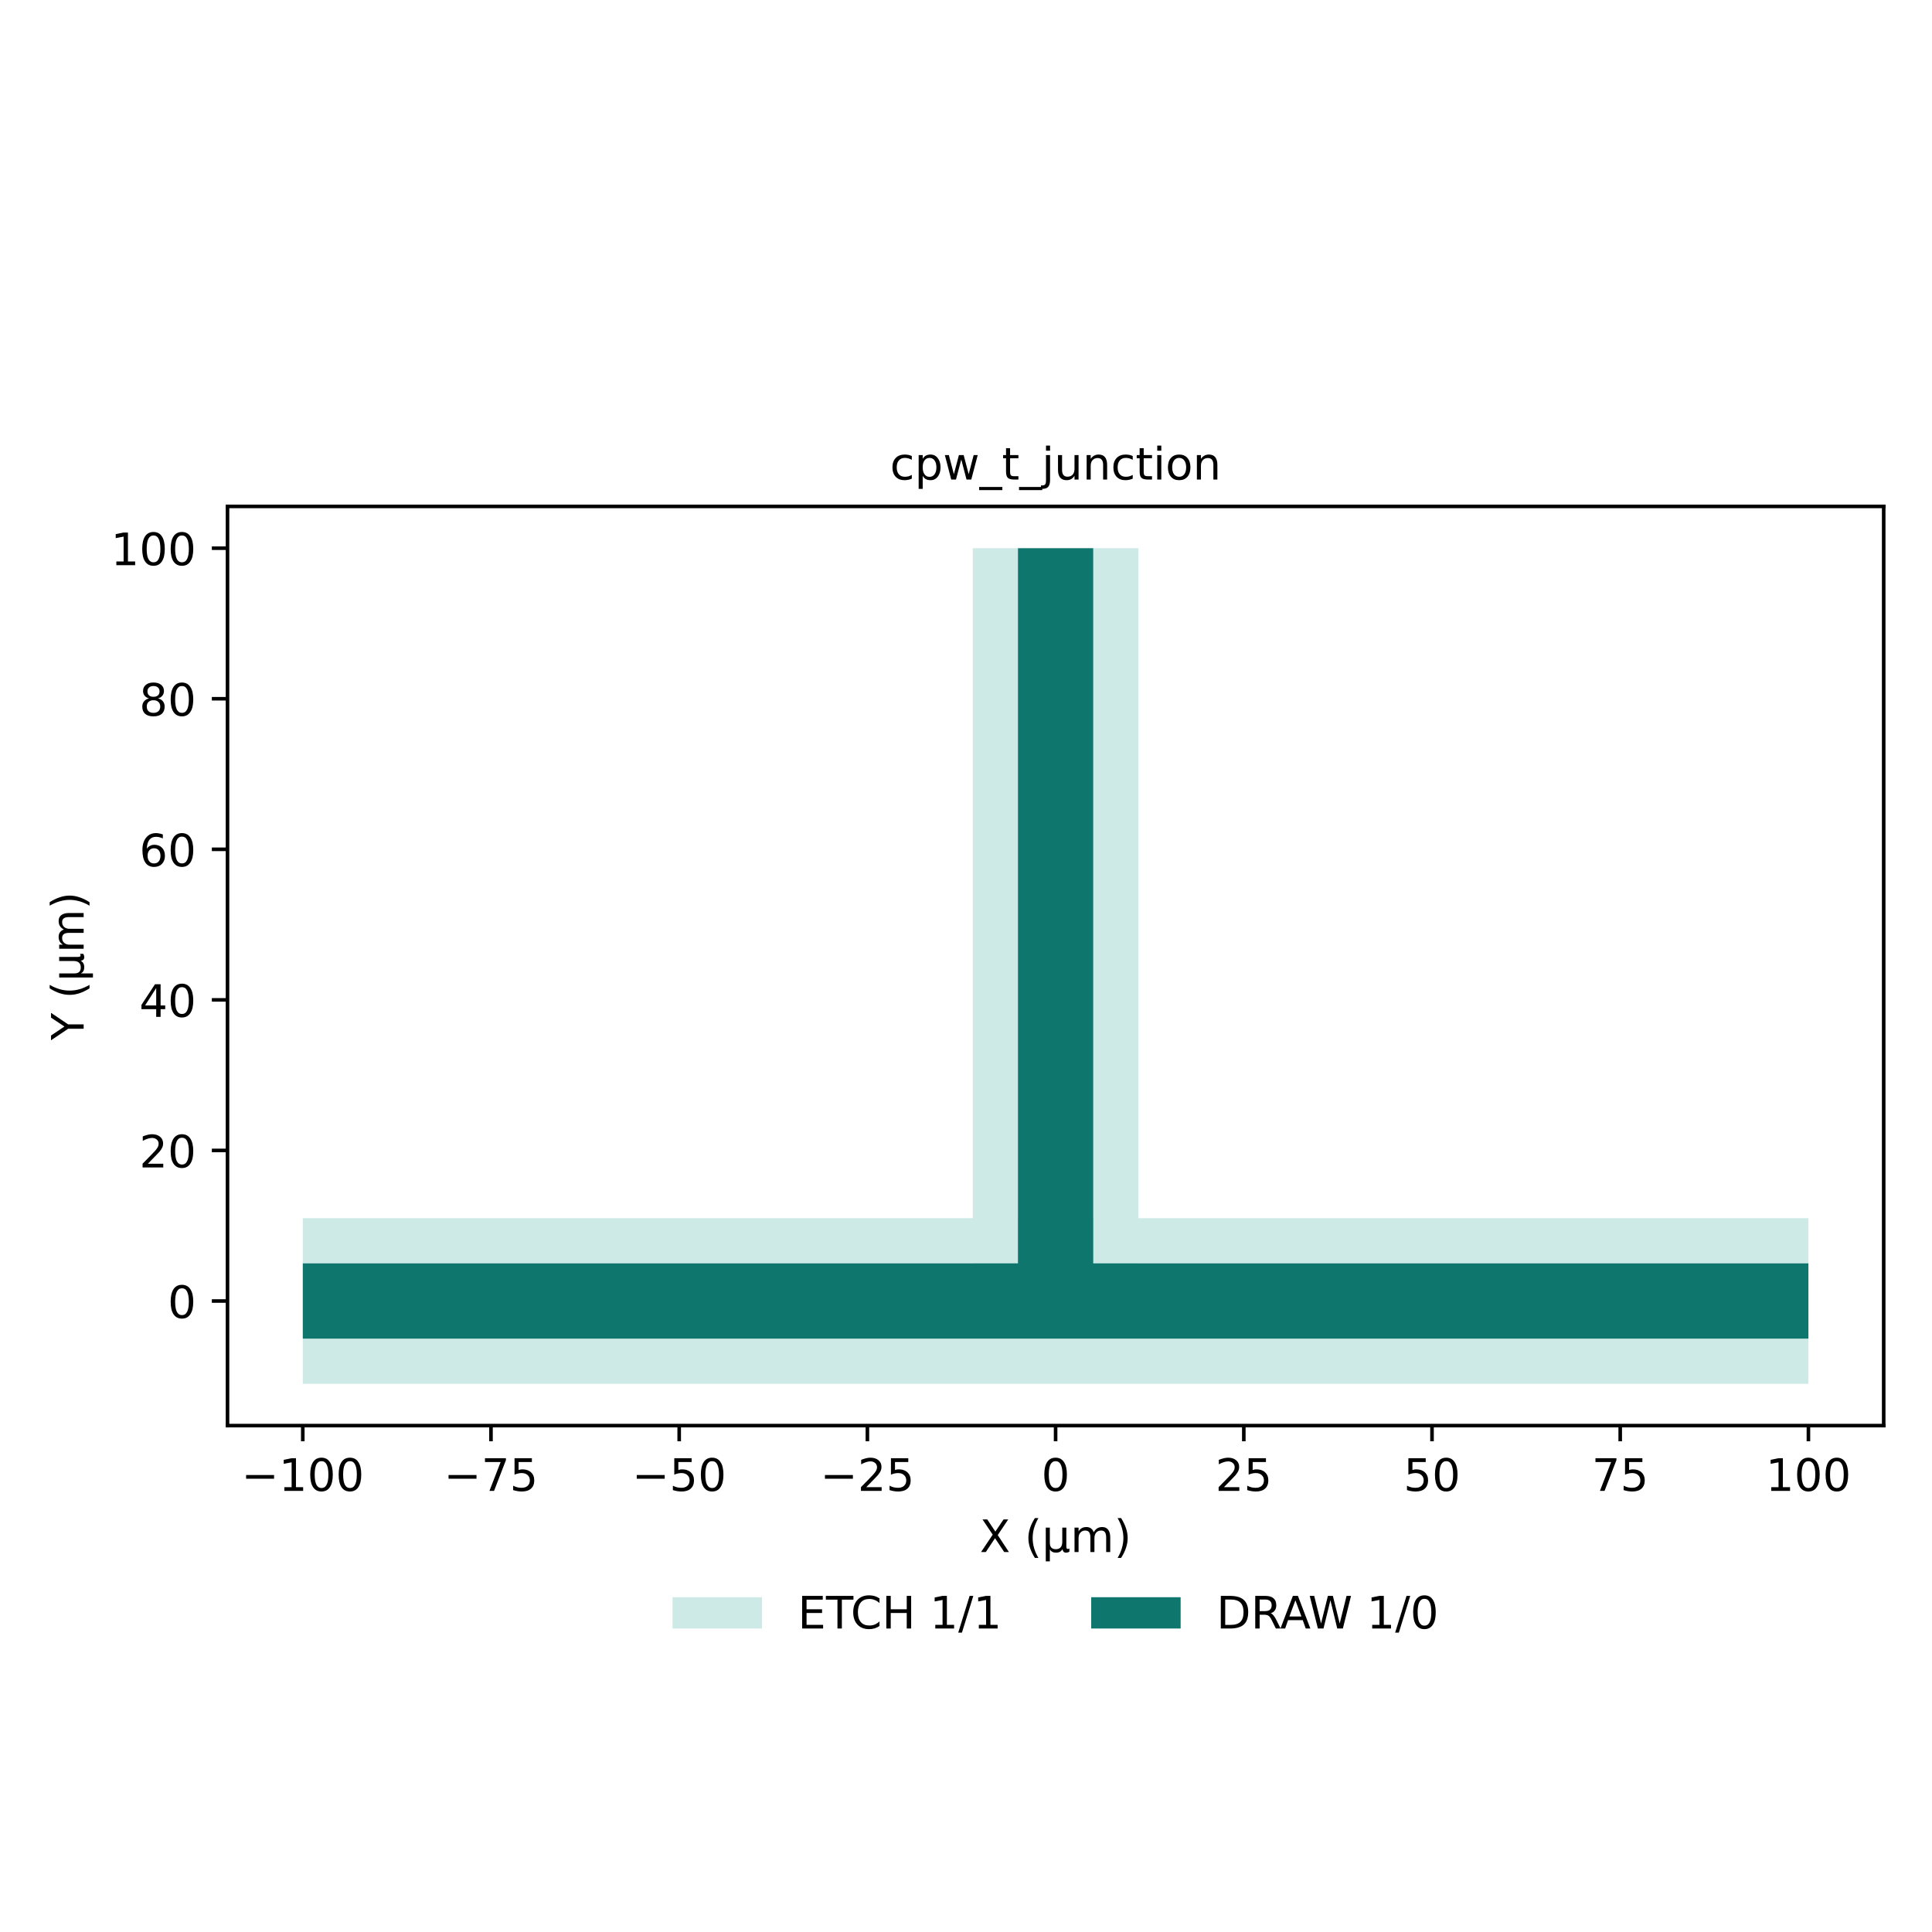
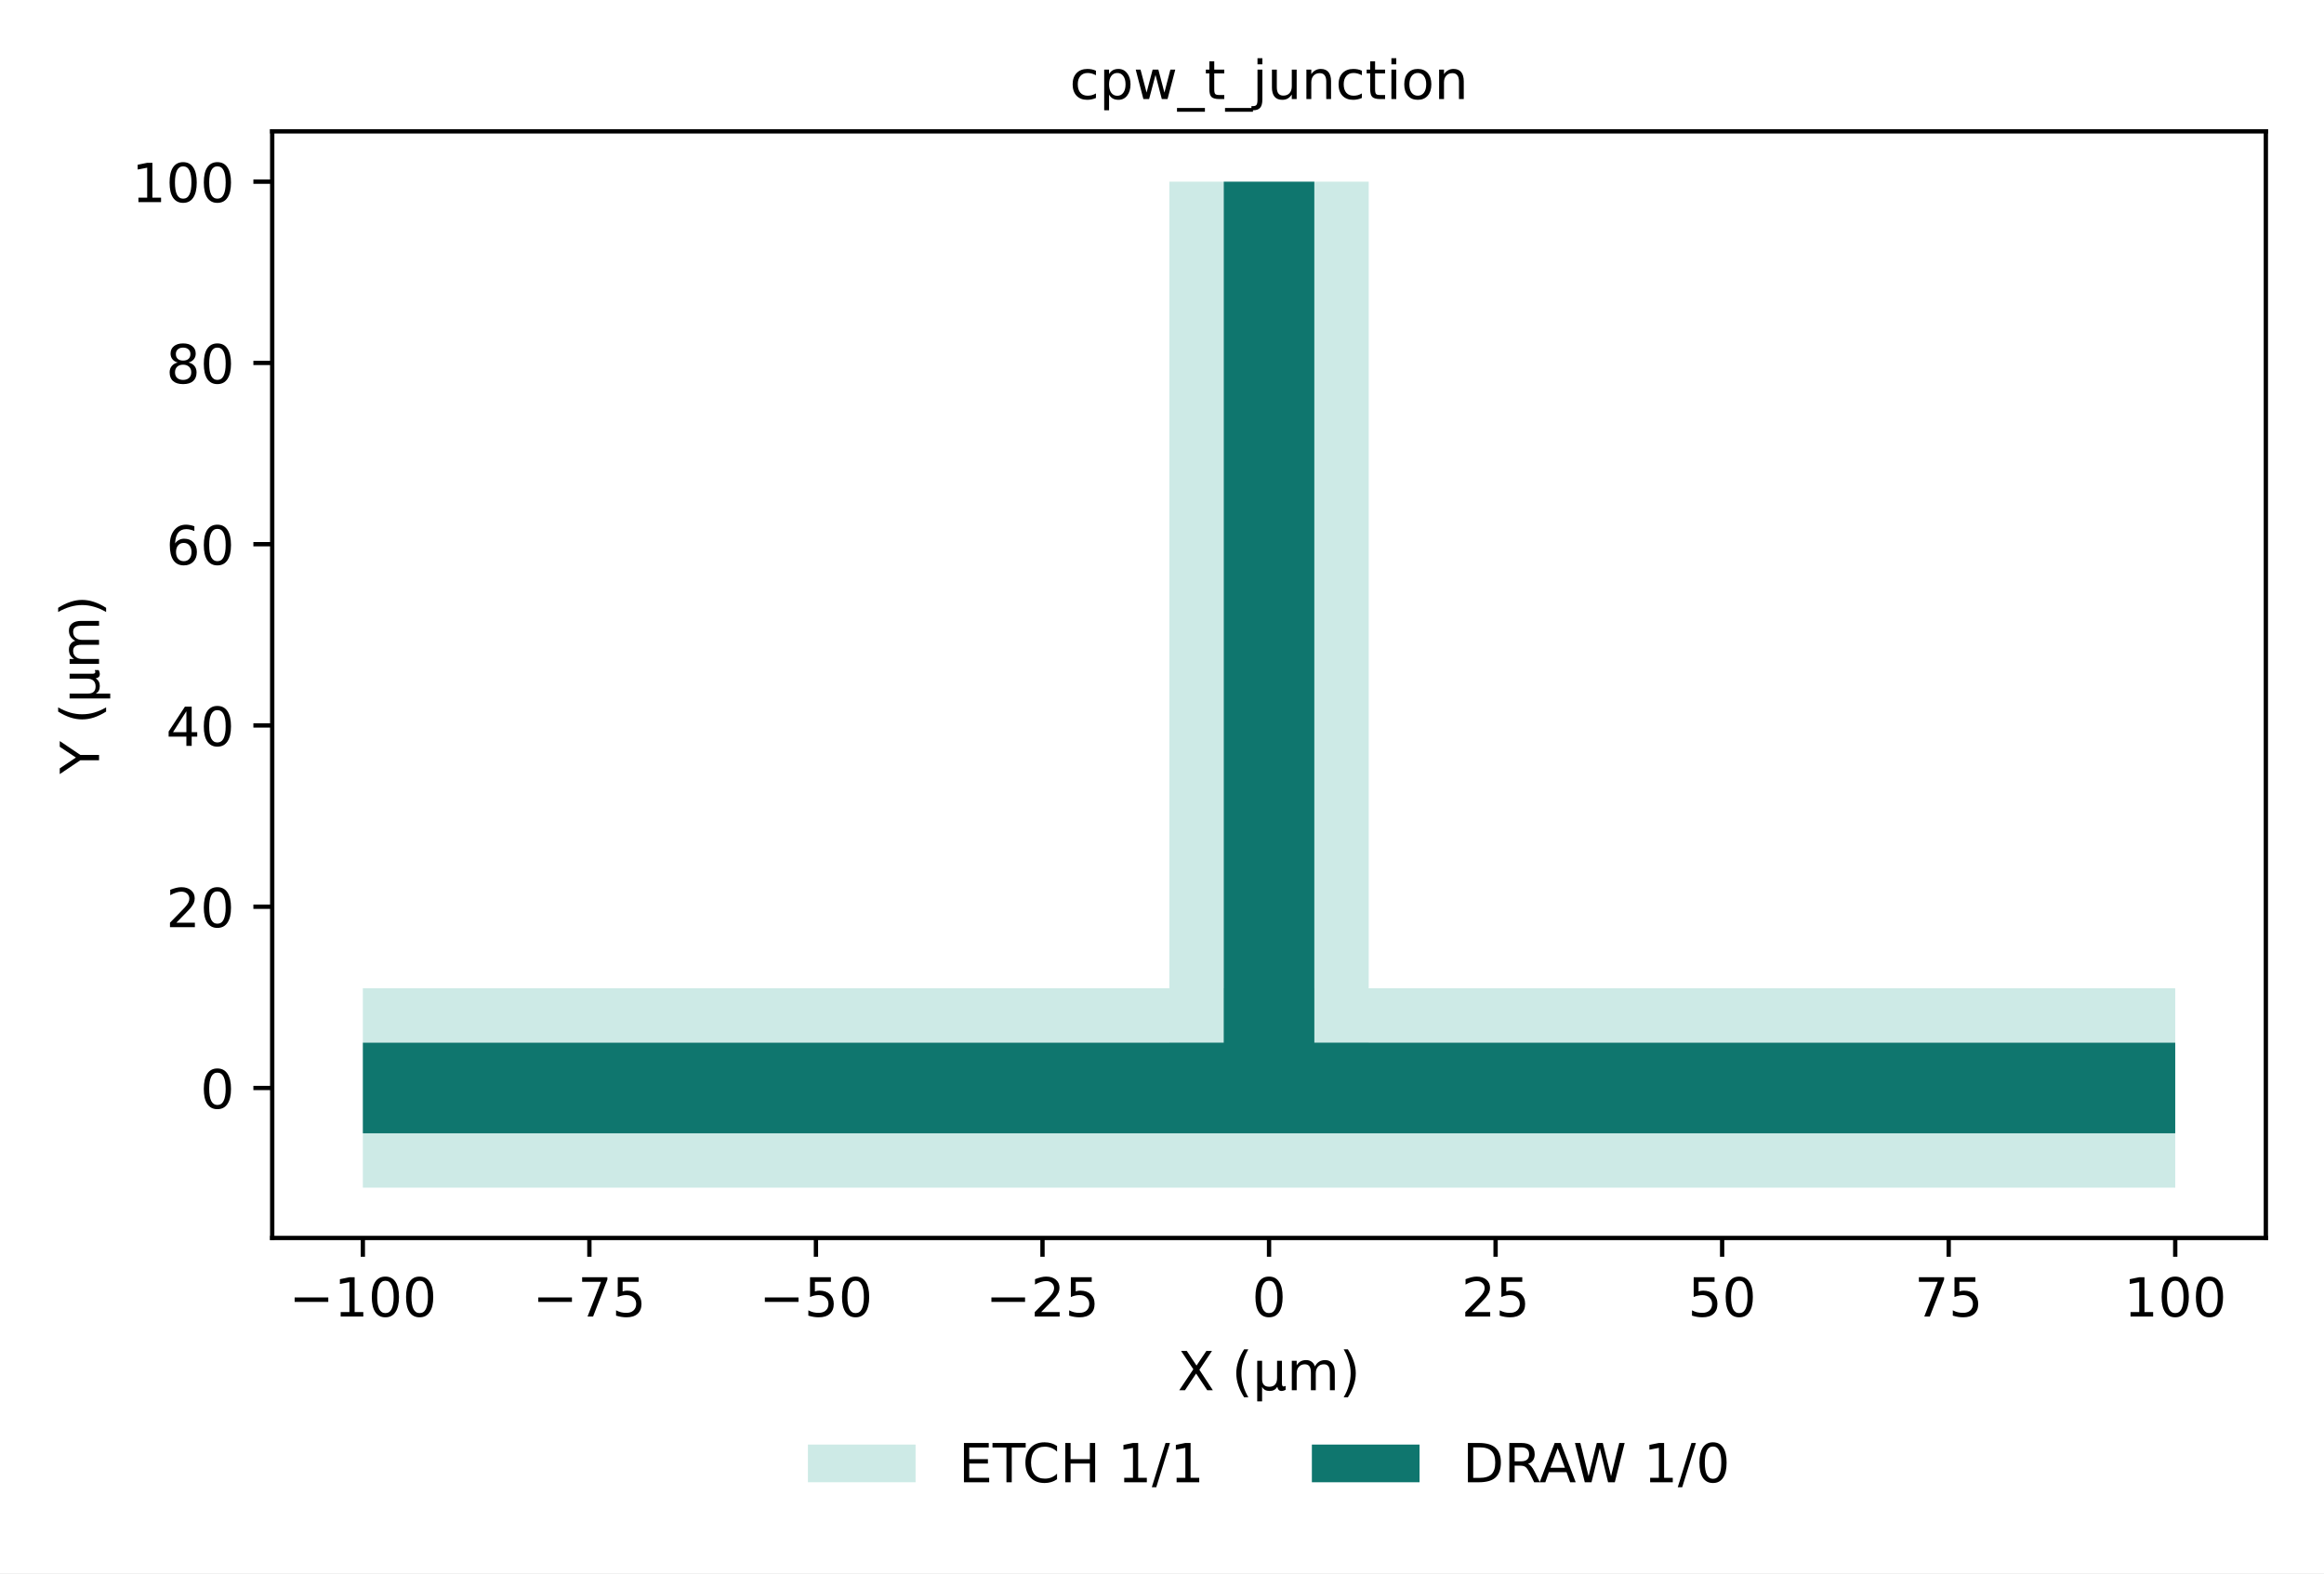
- <svg xmlns="http://www.w3.org/2000/svg" xmlns:xlink="http://www.w3.org/1999/xlink" width="432pt" height="432pt" viewBox="0 0 432 432" version="1.1">
+ <svg xmlns="http://www.w3.org/2000/svg" xmlns:xlink="http://www.w3.org/1999/xlink" width="431.696pt" height="292.184pt" viewBox="0 0 431.696 292.184" version="1.1">
  <defs>
    <style type="text/css">*{stroke-linejoin: round; stroke-linecap: butt}</style>
  </defs>
  <g id="figure_1">
    <g id="patch_1">
-       <path d="M 0 432  L 432 432  L 432 0  L 0 0  z " style="fill: #ffffff" />
+       <path d="M 0 292.184  L 431.696 292.184  L 431.696 0  L 0 0  z " style="fill: #ffffff" />
    </g>
    <g id="axes_1">
      <g id="patch_2">
-         <path d="M 50.87 318.767  L 421.2 318.767  L 421.2 113.233  L 50.87 113.233  z " style="fill: #ffffff" />
+         <path d="M 50.566 229.932  L 420.896 229.932  L 420.896 24.398  L 50.566 24.398  z " style="fill: #ffffff" />
      </g>
      <g id="patch_3">
-         <path d="M 67.703 282.491  L 67.703 272.391  L 404.367 272.391  L 404.367 282.491  z M 67.703 309.424  L 67.703 299.324  L 404.367 299.324  L 404.367 309.424  z M 217.518 290.908  L 217.518 122.576  L 227.618 122.576  L 227.618 290.908  z M 244.452 290.908  L 244.452 122.576  L 254.552 122.576  L 254.552 290.908  z " clip-path="url(#pb18bbbaac8)" style="fill: #b2dfd9; fill-opacity: 0.65" />
+         <path d="M 67.399 193.656  L 67.399 183.556  L 404.062 183.556  L 404.062 193.656  z M 67.399 220.589  L 67.399 210.489  L 404.062 210.489  L 404.062 220.589  z M 217.214 202.073  L 217.214 33.741  L 227.314 33.741  L 227.314 202.073  z M 244.147 202.073  L 244.147 33.741  L 254.247 33.741  L 254.247 202.073  z " clip-path="url(#p361548adeb)" style="fill: #b2dfd9; fill-opacity: 0.65" />
      </g>
      <g id="patch_4">
-         <path d="M 67.703 299.324  L 67.703 282.491  L 404.367 282.491  L 404.367 299.324  z M 227.618 290.908  L 227.618 122.576  L 244.452 122.576  L 244.452 290.908  z " clip-path="url(#pb18bbbaac8)" style="fill: #0f766e" />
+         <path d="M 67.399 210.489  L 67.399 193.656  L 404.062 193.656  L 404.062 210.489  z M 227.314 202.073  L 227.314 33.741  L 244.147 33.741  L 244.147 202.073  z " clip-path="url(#p361548adeb)" style="fill: #0f766e" />
      </g>
      <g id="matplotlib.axis_1">
        <g id="xtick_1">
          <g id="line2d_1">
            <defs>
              <path id="mcb5018c08f" d="M 0 0  L 0 3.5  " style="stroke: #000000; stroke-width: 0.8" />
            </defs>
            <g>
-               <use xlink:href="#mcb5018c08f" x="67.703" y="318.767" style="stroke: #000000; stroke-width: 0.8" />
+               <use xlink:href="#mcb5018c08f" x="67.399" y="229.932" style="stroke: #000000; stroke-width: 0.8" />
            </g>
          </g>
          <g id="text_1">
-             <text style="font-size: 10px; font-family: 'DejaVu Sans', 'Bitstream Vera Sans', 'Computer Modern Sans Serif', 'Lucida Grande', 'Verdana', 'Geneva', 'Lucid', 'Arial', 'Helvetica', 'Avant Garde', sans-serif; text-anchor: middle" x="67.703" y="333.365" transform="rotate(-0 67.70318 333.365)">−100</text>
+             <text style="font-size: 10px; font-family: 'DejaVu Sans', 'Bitstream Vera Sans', 'Computer Modern Sans Serif', 'Lucida Grande', 'Verdana', 'Geneva', 'Lucid', 'Arial', 'Helvetica', 'Avant Garde', sans-serif; text-anchor: middle" x="67.399" y="244.53" transform="rotate(-0 67.39881 244.53)">−100</text>
          </g>
        </g>
        <g id="xtick_2">
          <g id="line2d_2">
            <g>
-               <use xlink:href="#mcb5018c08f" x="109.786" y="318.767" style="stroke: #000000; stroke-width: 0.8" />
+               <use xlink:href="#mcb5018c08f" x="109.482" y="229.932" style="stroke: #000000; stroke-width: 0.8" />
            </g>
          </g>
          <g id="text_2">
-             <text style="font-size: 10px; font-family: 'DejaVu Sans', 'Bitstream Vera Sans', 'Computer Modern Sans Serif', 'Lucida Grande', 'Verdana', 'Geneva', 'Lucid', 'Arial', 'Helvetica', 'Avant Garde', sans-serif; text-anchor: middle" x="109.786" y="333.365" transform="rotate(-0 109.7861 333.365)">−75</text>
+             <text style="font-size: 10px; font-family: 'DejaVu Sans', 'Bitstream Vera Sans', 'Computer Modern Sans Serif', 'Lucida Grande', 'Verdana', 'Geneva', 'Lucid', 'Arial', 'Helvetica', 'Avant Garde', sans-serif; text-anchor: middle" x="109.482" y="244.53" transform="rotate(-0 109.4818 244.53)">−75</text>
          </g>
        </g>
        <g id="xtick_3">
          <g id="line2d_3">
            <g>
-               <use xlink:href="#mcb5018c08f" x="151.869" y="318.767" style="stroke: #000000; stroke-width: 0.8" />
+               <use xlink:href="#mcb5018c08f" x="151.565" y="229.932" style="stroke: #000000; stroke-width: 0.8" />
            </g>
          </g>
          <g id="text_3">
-             <text style="font-size: 10px; font-family: 'DejaVu Sans', 'Bitstream Vera Sans', 'Computer Modern Sans Serif', 'Lucida Grande', 'Verdana', 'Geneva', 'Lucid', 'Arial', 'Helvetica', 'Avant Garde', sans-serif; text-anchor: middle" x="151.869" y="333.365" transform="rotate(-0 151.8691 333.365)">−50</text>
+             <text style="font-size: 10px; font-family: 'DejaVu Sans', 'Bitstream Vera Sans', 'Computer Modern Sans Serif', 'Lucida Grande', 'Verdana', 'Geneva', 'Lucid', 'Arial', 'Helvetica', 'Avant Garde', sans-serif; text-anchor: middle" x="151.565" y="244.53" transform="rotate(-0 151.5647 244.53)">−50</text>
          </g>
        </g>
        <g id="xtick_4">
          <g id="line2d_4">
            <g>
-               <use xlink:href="#mcb5018c08f" x="193.952" y="318.767" style="stroke: #000000; stroke-width: 0.8" />
+               <use xlink:href="#mcb5018c08f" x="193.648" y="229.932" style="stroke: #000000; stroke-width: 0.8" />
            </g>
          </g>
          <g id="text_4">
-             <text style="font-size: 10px; font-family: 'DejaVu Sans', 'Bitstream Vera Sans', 'Computer Modern Sans Serif', 'Lucida Grande', 'Verdana', 'Geneva', 'Lucid', 'Arial', 'Helvetica', 'Avant Garde', sans-serif; text-anchor: middle" x="193.952" y="333.365" transform="rotate(-0 193.952 333.365)">−25</text>
+             <text style="font-size: 10px; font-family: 'DejaVu Sans', 'Bitstream Vera Sans', 'Computer Modern Sans Serif', 'Lucida Grande', 'Verdana', 'Geneva', 'Lucid', 'Arial', 'Helvetica', 'Avant Garde', sans-serif; text-anchor: middle" x="193.648" y="244.53" transform="rotate(-0 193.6477 244.53)">−25</text>
          </g>
        </g>
        <g id="xtick_5">
          <g id="line2d_5">
            <g>
-               <use xlink:href="#mcb5018c08f" x="236.035" y="318.767" style="stroke: #000000; stroke-width: 0.8" />
+               <use xlink:href="#mcb5018c08f" x="235.731" y="229.932" style="stroke: #000000; stroke-width: 0.8" />
            </g>
          </g>
          <g id="text_5">
-             <text style="font-size: 10px; font-family: 'DejaVu Sans', 'Bitstream Vera Sans', 'Computer Modern Sans Serif', 'Lucida Grande', 'Verdana', 'Geneva', 'Lucid', 'Arial', 'Helvetica', 'Avant Garde', sans-serif; text-anchor: middle" x="236.035" y="333.365" transform="rotate(-0 236.035 333.365)">0</text>
+             <text style="font-size: 10px; font-family: 'DejaVu Sans', 'Bitstream Vera Sans', 'Computer Modern Sans Serif', 'Lucida Grande', 'Verdana', 'Geneva', 'Lucid', 'Arial', 'Helvetica', 'Avant Garde', sans-serif; text-anchor: middle" x="235.731" y="244.53" transform="rotate(-0 235.7306 244.53)">0</text>
          </g>
        </g>
        <g id="xtick_6">
          <g id="line2d_6">
            <g>
-               <use xlink:href="#mcb5018c08f" x="278.118" y="318.767" style="stroke: #000000; stroke-width: 0.8" />
+               <use xlink:href="#mcb5018c08f" x="277.814" y="229.932" style="stroke: #000000; stroke-width: 0.8" />
            </g>
          </g>
          <g id="text_6">
-             <text style="font-size: 10px; font-family: 'DejaVu Sans', 'Bitstream Vera Sans', 'Computer Modern Sans Serif', 'Lucida Grande', 'Verdana', 'Geneva', 'Lucid', 'Arial', 'Helvetica', 'Avant Garde', sans-serif; text-anchor: middle" x="278.118" y="333.365" transform="rotate(-0 278.118 333.365)">25</text>
+             <text style="font-size: 10px; font-family: 'DejaVu Sans', 'Bitstream Vera Sans', 'Computer Modern Sans Serif', 'Lucida Grande', 'Verdana', 'Geneva', 'Lucid', 'Arial', 'Helvetica', 'Avant Garde', sans-serif; text-anchor: middle" x="277.814" y="244.53" transform="rotate(-0 277.8136 244.53)">25</text>
          </g>
        </g>
        <g id="xtick_7">
          <g id="line2d_7">
            <g>
-               <use xlink:href="#mcb5018c08f" x="320.201" y="318.767" style="stroke: #000000; stroke-width: 0.8" />
+               <use xlink:href="#mcb5018c08f" x="319.897" y="229.932" style="stroke: #000000; stroke-width: 0.8" />
            </g>
          </g>
          <g id="text_7">
-             <text style="font-size: 10px; font-family: 'DejaVu Sans', 'Bitstream Vera Sans', 'Computer Modern Sans Serif', 'Lucida Grande', 'Verdana', 'Geneva', 'Lucid', 'Arial', 'Helvetica', 'Avant Garde', sans-serif; text-anchor: middle" x="320.201" y="333.365" transform="rotate(-0 320.2009 333.365)">50</text>
+             <text style="font-size: 10px; font-family: 'DejaVu Sans', 'Bitstream Vera Sans', 'Computer Modern Sans Serif', 'Lucida Grande', 'Verdana', 'Geneva', 'Lucid', 'Arial', 'Helvetica', 'Avant Garde', sans-serif; text-anchor: middle" x="319.897" y="244.53" transform="rotate(-0 319.8965 244.53)">50</text>
          </g>
        </g>
        <g id="xtick_8">
          <g id="line2d_8">
            <g>
-               <use xlink:href="#mcb5018c08f" x="362.284" y="318.767" style="stroke: #000000; stroke-width: 0.8" />
+               <use xlink:href="#mcb5018c08f" x="361.979" y="229.932" style="stroke: #000000; stroke-width: 0.8" />
            </g>
          </g>
          <g id="text_8">
-             <text style="font-size: 10px; font-family: 'DejaVu Sans', 'Bitstream Vera Sans', 'Computer Modern Sans Serif', 'Lucida Grande', 'Verdana', 'Geneva', 'Lucid', 'Arial', 'Helvetica', 'Avant Garde', sans-serif; text-anchor: middle" x="362.284" y="333.365" transform="rotate(-0 362.2839 333.365)">75</text>
+             <text style="font-size: 10px; font-family: 'DejaVu Sans', 'Bitstream Vera Sans', 'Computer Modern Sans Serif', 'Lucida Grande', 'Verdana', 'Geneva', 'Lucid', 'Arial', 'Helvetica', 'Avant Garde', sans-serif; text-anchor: middle" x="361.979" y="244.53" transform="rotate(-0 361.9795 244.53)">75</text>
          </g>
        </g>
        <g id="xtick_9">
          <g id="line2d_9">
            <g>
-               <use xlink:href="#mcb5018c08f" x="404.367" y="318.767" style="stroke: #000000; stroke-width: 0.8" />
+               <use xlink:href="#mcb5018c08f" x="404.062" y="229.932" style="stroke: #000000; stroke-width: 0.8" />
            </g>
          </g>
          <g id="text_9">
-             <text style="font-size: 10px; font-family: 'DejaVu Sans', 'Bitstream Vera Sans', 'Computer Modern Sans Serif', 'Lucida Grande', 'Verdana', 'Geneva', 'Lucid', 'Arial', 'Helvetica', 'Avant Garde', sans-serif; text-anchor: middle" x="404.367" y="333.365" transform="rotate(-0 404.3668 333.365)">100</text>
+             <text style="font-size: 10px; font-family: 'DejaVu Sans', 'Bitstream Vera Sans', 'Computer Modern Sans Serif', 'Lucida Grande', 'Verdana', 'Geneva', 'Lucid', 'Arial', 'Helvetica', 'Avant Garde', sans-serif; text-anchor: middle" x="404.062" y="244.53" transform="rotate(-0 404.0624 244.53)">100</text>
          </g>
        </g>
        <g id="text_10">
-           <text style="font-size: 10px; font-family: 'DejaVu Sans', 'Bitstream Vera Sans', 'Computer Modern Sans Serif', 'Lucida Grande', 'Verdana', 'Geneva', 'Lucid', 'Arial', 'Helvetica', 'Avant Garde', sans-serif; text-anchor: middle" x="236.035" y="347.043" transform="rotate(-0 236.035 347.0431)">X (µm)</text>
+           <text style="font-size: 10px; font-family: 'DejaVu Sans', 'Bitstream Vera Sans', 'Computer Modern Sans Serif', 'Lucida Grande', 'Verdana', 'Geneva', 'Lucid', 'Arial', 'Helvetica', 'Avant Garde', sans-serif; text-anchor: middle" x="235.731" y="258.208" transform="rotate(-0 235.7306 258.2081)">X (µm)</text>
        </g>
      </g>
      <g id="matplotlib.axis_2">
        <g id="ytick_1">
          <g id="line2d_10">
            <defs>
              <path id="meb83469c67" d="M 0 0  L -3.5 0  " style="stroke: #000000; stroke-width: 0.8" />
            </defs>
            <g>
-               <use xlink:href="#meb83469c67" x="50.87" y="290.908" style="stroke: #000000; stroke-width: 0.8" />
+               <use xlink:href="#meb83469c67" x="50.566" y="202.073" style="stroke: #000000; stroke-width: 0.8" />
            </g>
          </g>
          <g id="text_11">
-             <text style="font-size: 10px; font-family: 'DejaVu Sans', 'Bitstream Vera Sans', 'Computer Modern Sans Serif', 'Lucida Grande', 'Verdana', 'Geneva', 'Lucid', 'Arial', 'Helvetica', 'Avant Garde', sans-serif; text-anchor: end" x="43.87" y="294.707" transform="rotate(-0 43.87 294.7069)">0</text>
+             <text style="font-size: 10px; font-family: 'DejaVu Sans', 'Bitstream Vera Sans', 'Computer Modern Sans Serif', 'Lucida Grande', 'Verdana', 'Geneva', 'Lucid', 'Arial', 'Helvetica', 'Avant Garde', sans-serif; text-anchor: end" x="43.566" y="205.872" transform="rotate(-0 43.56562 205.8719)">0</text>
          </g>
        </g>
        <g id="ytick_2">
          <g id="line2d_11">
            <g>
-               <use xlink:href="#meb83469c67" x="50.87" y="257.241" style="stroke: #000000; stroke-width: 0.8" />
+               <use xlink:href="#meb83469c67" x="50.566" y="168.406" style="stroke: #000000; stroke-width: 0.8" />
            </g>
          </g>
          <g id="text_12">
-             <text style="font-size: 10px; font-family: 'DejaVu Sans', 'Bitstream Vera Sans', 'Computer Modern Sans Serif', 'Lucida Grande', 'Verdana', 'Geneva', 'Lucid', 'Arial', 'Helvetica', 'Avant Garde', sans-serif; text-anchor: end" x="43.87" y="261.041" transform="rotate(-0 43.87 261.0405)">20</text>
+             <text style="font-size: 10px; font-family: 'DejaVu Sans', 'Bitstream Vera Sans', 'Computer Modern Sans Serif', 'Lucida Grande', 'Verdana', 'Geneva', 'Lucid', 'Arial', 'Helvetica', 'Avant Garde', sans-serif; text-anchor: end" x="43.566" y="172.206" transform="rotate(-0 43.56562 172.2055)">20</text>
          </g>
        </g>
        <g id="ytick_3">
          <g id="line2d_12">
            <g>
-               <use xlink:href="#meb83469c67" x="50.87" y="223.575" style="stroke: #000000; stroke-width: 0.8" />
+               <use xlink:href="#meb83469c67" x="50.566" y="134.74" style="stroke: #000000; stroke-width: 0.8" />
            </g>
          </g>
          <g id="text_13">
-             <text style="font-size: 10px; font-family: 'DejaVu Sans', 'Bitstream Vera Sans', 'Computer Modern Sans Serif', 'Lucida Grande', 'Verdana', 'Geneva', 'Lucid', 'Arial', 'Helvetica', 'Avant Garde', sans-serif; text-anchor: end" x="43.87" y="227.374" transform="rotate(-0 43.87 227.3742)">40</text>
+             <text style="font-size: 10px; font-family: 'DejaVu Sans', 'Bitstream Vera Sans', 'Computer Modern Sans Serif', 'Lucida Grande', 'Verdana', 'Geneva', 'Lucid', 'Arial', 'Helvetica', 'Avant Garde', sans-serif; text-anchor: end" x="43.566" y="138.539" transform="rotate(-0 43.56562 138.5392)">40</text>
          </g>
        </g>
        <g id="ytick_4">
          <g id="line2d_13">
            <g>
-               <use xlink:href="#meb83469c67" x="50.87" y="189.909" style="stroke: #000000; stroke-width: 0.8" />
+               <use xlink:href="#meb83469c67" x="50.566" y="101.074" style="stroke: #000000; stroke-width: 0.8" />
            </g>
          </g>
          <g id="text_14">
-             <text style="font-size: 10px; font-family: 'DejaVu Sans', 'Bitstream Vera Sans', 'Computer Modern Sans Serif', 'Lucida Grande', 'Verdana', 'Geneva', 'Lucid', 'Arial', 'Helvetica', 'Avant Garde', sans-serif; text-anchor: end" x="43.87" y="193.708" transform="rotate(-0 43.87 193.7078)">60</text>
+             <text style="font-size: 10px; font-family: 'DejaVu Sans', 'Bitstream Vera Sans', 'Computer Modern Sans Serif', 'Lucida Grande', 'Verdana', 'Geneva', 'Lucid', 'Arial', 'Helvetica', 'Avant Garde', sans-serif; text-anchor: end" x="43.566" y="104.873" transform="rotate(-0 43.56562 104.8728)">60</text>
          </g>
        </g>
        <g id="ytick_5">
          <g id="line2d_14">
            <g>
-               <use xlink:href="#meb83469c67" x="50.87" y="156.242" style="stroke: #000000; stroke-width: 0.8" />
+               <use xlink:href="#meb83469c67" x="50.566" y="67.407" style="stroke: #000000; stroke-width: 0.8" />
            </g>
          </g>
          <g id="text_15">
-             <text style="font-size: 10px; font-family: 'DejaVu Sans', 'Bitstream Vera Sans', 'Computer Modern Sans Serif', 'Lucida Grande', 'Verdana', 'Geneva', 'Lucid', 'Arial', 'Helvetica', 'Avant Garde', sans-serif; text-anchor: end" x="43.87" y="160.041" transform="rotate(-0 43.87 160.0414)">80</text>
+             <text style="font-size: 10px; font-family: 'DejaVu Sans', 'Bitstream Vera Sans', 'Computer Modern Sans Serif', 'Lucida Grande', 'Verdana', 'Geneva', 'Lucid', 'Arial', 'Helvetica', 'Avant Garde', sans-serif; text-anchor: end" x="43.566" y="71.206" transform="rotate(-0 43.56562 71.20644)">80</text>
          </g>
        </g>
        <g id="ytick_6">
          <g id="line2d_15">
            <g>
-               <use xlink:href="#meb83469c67" x="50.87" y="122.576" style="stroke: #000000; stroke-width: 0.8" />
+               <use xlink:href="#meb83469c67" x="50.566" y="33.741" style="stroke: #000000; stroke-width: 0.8" />
            </g>
          </g>
          <g id="text_16">
-             <text style="font-size: 10px; font-family: 'DejaVu Sans', 'Bitstream Vera Sans', 'Computer Modern Sans Serif', 'Lucida Grande', 'Verdana', 'Geneva', 'Lucid', 'Arial', 'Helvetica', 'Avant Garde', sans-serif; text-anchor: end" x="43.87" y="126.375" transform="rotate(-0 43.87 126.3751)">100</text>
+             <text style="font-size: 10px; font-family: 'DejaVu Sans', 'Bitstream Vera Sans', 'Computer Modern Sans Serif', 'Lucida Grande', 'Verdana', 'Geneva', 'Lucid', 'Arial', 'Helvetica', 'Avant Garde', sans-serif; text-anchor: end" x="43.566" y="37.54" transform="rotate(-0 43.56562 37.54007)">100</text>
          </g>
        </g>
        <g id="text_17">
-           <text style="font-size: 10px; font-family: 'DejaVu Sans', 'Bitstream Vera Sans', 'Computer Modern Sans Serif', 'Lucida Grande', 'Verdana', 'Geneva', 'Lucid', 'Arial', 'Helvetica', 'Avant Garde', sans-serif; text-anchor: middle" x="18.703" y="216" transform="rotate(-90 18.70281 216)">Y (µm)</text>
+           <text style="font-size: 10px; font-family: 'DejaVu Sans', 'Bitstream Vera Sans', 'Computer Modern Sans Serif', 'Lucida Grande', 'Verdana', 'Geneva', 'Lucid', 'Arial', 'Helvetica', 'Avant Garde', sans-serif; text-anchor: middle" x="18.398" y="127.165" transform="rotate(-90 18.39844 127.165)">Y (µm)</text>
        </g>
      </g>
      <g id="patch_5">
-         <path d="M 50.87 318.767  L 50.87 113.233  " style="fill: none; stroke: #000000; stroke-width: 0.8; stroke-linejoin: miter; stroke-linecap: square" />
+         <path d="M 50.566 229.932  L 50.566 24.398  " style="fill: none; stroke: #000000; stroke-width: 0.8; stroke-linejoin: miter; stroke-linecap: square" />
      </g>
      <g id="patch_6">
-         <path d="M 421.2 318.767  L 421.2 113.233  " style="fill: none; stroke: #000000; stroke-width: 0.8; stroke-linejoin: miter; stroke-linecap: square" />
+         <path d="M 420.896 229.932  L 420.896 24.398  " style="fill: none; stroke: #000000; stroke-width: 0.8; stroke-linejoin: miter; stroke-linecap: square" />
      </g>
      <g id="patch_7">
-         <path d="M 50.87 318.767  L 421.2 318.767  " style="fill: none; stroke: #000000; stroke-width: 0.8; stroke-linejoin: miter; stroke-linecap: square" />
+         <path d="M 50.566 229.932  L 420.896 229.932  " style="fill: none; stroke: #000000; stroke-width: 0.8; stroke-linejoin: miter; stroke-linecap: square" />
      </g>
      <g id="patch_8">
-         <path d="M 50.87 113.233  L 421.2 113.233  " style="fill: none; stroke: #000000; stroke-width: 0.8; stroke-linejoin: miter; stroke-linecap: square" />
+         <path d="M 50.566 24.398  L 420.896 24.398  " style="fill: none; stroke: #000000; stroke-width: 0.8; stroke-linejoin: miter; stroke-linecap: square" />
      </g>
      <g id="text_18">
-         <text style="font-size: 10px; font-family: 'DejaVu Sans', 'Bitstream Vera Sans', 'Computer Modern Sans Serif', 'Lucida Grande', 'Verdana', 'Geneva', 'Lucid', 'Arial', 'Helvetica', 'Avant Garde', sans-serif; text-anchor: middle" x="236.035" y="107.233" transform="rotate(-0 236.035 107.2334)">cpw_t_junction</text>
+         <text style="font-size: 10px; font-family: 'DejaVu Sans', 'Bitstream Vera Sans', 'Computer Modern Sans Serif', 'Lucida Grande', 'Verdana', 'Geneva', 'Lucid', 'Arial', 'Helvetica', 'Avant Garde', sans-serif; text-anchor: middle" x="235.731" y="18.398" transform="rotate(-0 235.7306 18.39844)">cpw_t_junction</text>
      </g>
      <g id="legend_1">
        <g id="patch_9">
-           <path d="M 150.379 364.14  L 170.379 364.14  L 170.379 357.14  L 150.379 357.14  z " style="fill: #b2dfd9; fill-opacity: 0.65" />
+           <path d="M 150.074 275.305  L 170.074 275.305  L 170.074 268.305  L 150.074 268.305  z " style="fill: #b2dfd9; fill-opacity: 0.65" />
        </g>
        <g id="text_19">
-           <text style="font-size: 10px; font-family: 'DejaVu Sans', 'Bitstream Vera Sans', 'Computer Modern Sans Serif', 'Lucida Grande', 'Verdana', 'Geneva', 'Lucid', 'Arial', 'Helvetica', 'Avant Garde', sans-serif; text-anchor: start" x="178.379" y="364.14" transform="rotate(-0 178.3787 364.1397)">ETCH 1/1</text>
+           <text style="font-size: 10px; font-family: 'DejaVu Sans', 'Bitstream Vera Sans', 'Computer Modern Sans Serif', 'Lucida Grande', 'Verdana', 'Geneva', 'Lucid', 'Arial', 'Helvetica', 'Avant Garde', sans-serif; text-anchor: start" x="178.074" y="275.305" transform="rotate(-0 178.0744 275.3047)">ETCH 1/1</text>
        </g>
        <g id="patch_10">
-           <path d="M 243.993 364.14  L 263.993 364.14  L 263.993 357.14  L 243.993 357.14  z " style="fill: #0f766e" />
+           <path d="M 243.688 275.305  L 263.688 275.305  L 263.688 268.305  L 243.688 268.305  z " style="fill: #0f766e" />
        </g>
        <g id="text_20">
-           <text style="font-size: 10px; font-family: 'DejaVu Sans', 'Bitstream Vera Sans', 'Computer Modern Sans Serif', 'Lucida Grande', 'Verdana', 'Geneva', 'Lucid', 'Arial', 'Helvetica', 'Avant Garde', sans-serif; text-anchor: start" x="271.993" y="364.14" transform="rotate(-0 271.9928 364.1397)">DRAW 1/0</text>
+           <text style="font-size: 10px; font-family: 'DejaVu Sans', 'Bitstream Vera Sans', 'Computer Modern Sans Serif', 'Lucida Grande', 'Verdana', 'Geneva', 'Lucid', 'Arial', 'Helvetica', 'Avant Garde', sans-serif; text-anchor: start" x="271.688" y="275.305" transform="rotate(-0 271.6884 275.3047)">DRAW 1/0</text>
        </g>
      </g>
    </g>
  </g>
  <defs>
-     <clipPath id="pb18bbbaac8">
-       <rect x="50.87" y="113.233" width="370.33" height="205.533" />
+     <clipPath id="p361548adeb">
+       <rect x="50.566" y="24.398" width="370.33" height="205.533" />
    </clipPath>
  </defs>
</svg>
